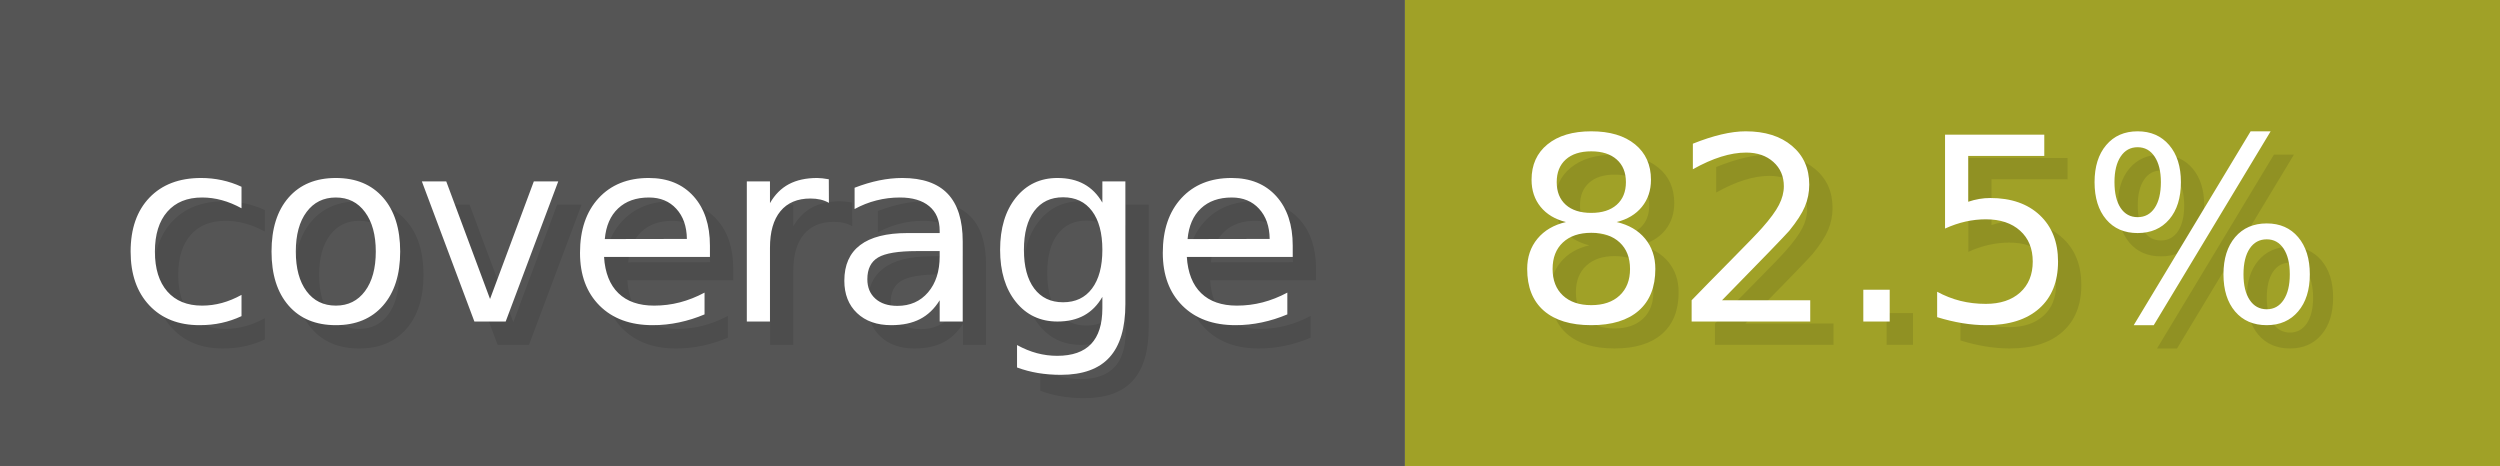
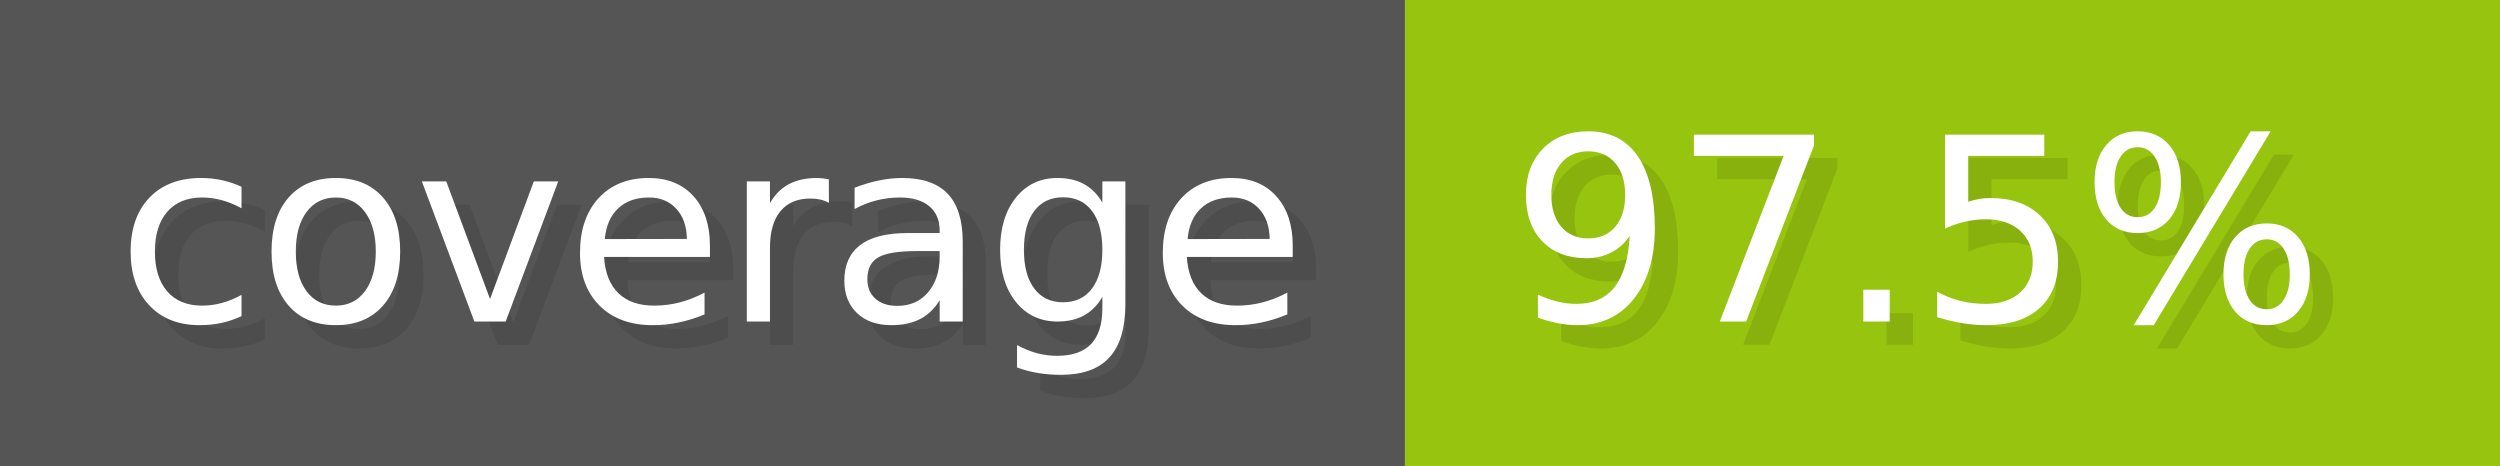
- <svg xmlns="http://www.w3.org/2000/svg" width="107.3" height="20" viewBox="0 0 1073 200" role="img" aria-label="coverage: 82.5%">
+ <svg xmlns="http://www.w3.org/2000/svg" width="107.3" height="20" viewBox="0 0 1073 200" role="img" aria-label="coverage: 97.5%">
  <g>
    <rect fill="#555" width="603" height="200" />
-     <rect fill="#a0a127" x="603" width="470" height="200" />
+     <rect fill="#97c40f" x="603" width="470" height="200" />
  </g>
  <g aria-hidden="true" fill="#fff" text-anchor="start" font-family="Verdana,DejaVu Sans,sans-serif" font-size="110">
    <text x="60" y="148" textLength="503" fill="#000" opacity="0.1">coverage</text>
    <text x="50" y="138" textLength="503">coverage</text>
-     <text x="658" y="148" textLength="370" fill="#000" opacity="0.1">82.5%</text>
-     <text x="648" y="138" textLength="370">82.5%</text>
+     <text x="658" y="148" textLength="370" fill="#000" opacity="0.1">97.5%</text>
+     <text x="648" y="138" textLength="370">97.5%</text>
  </g>
</svg>
